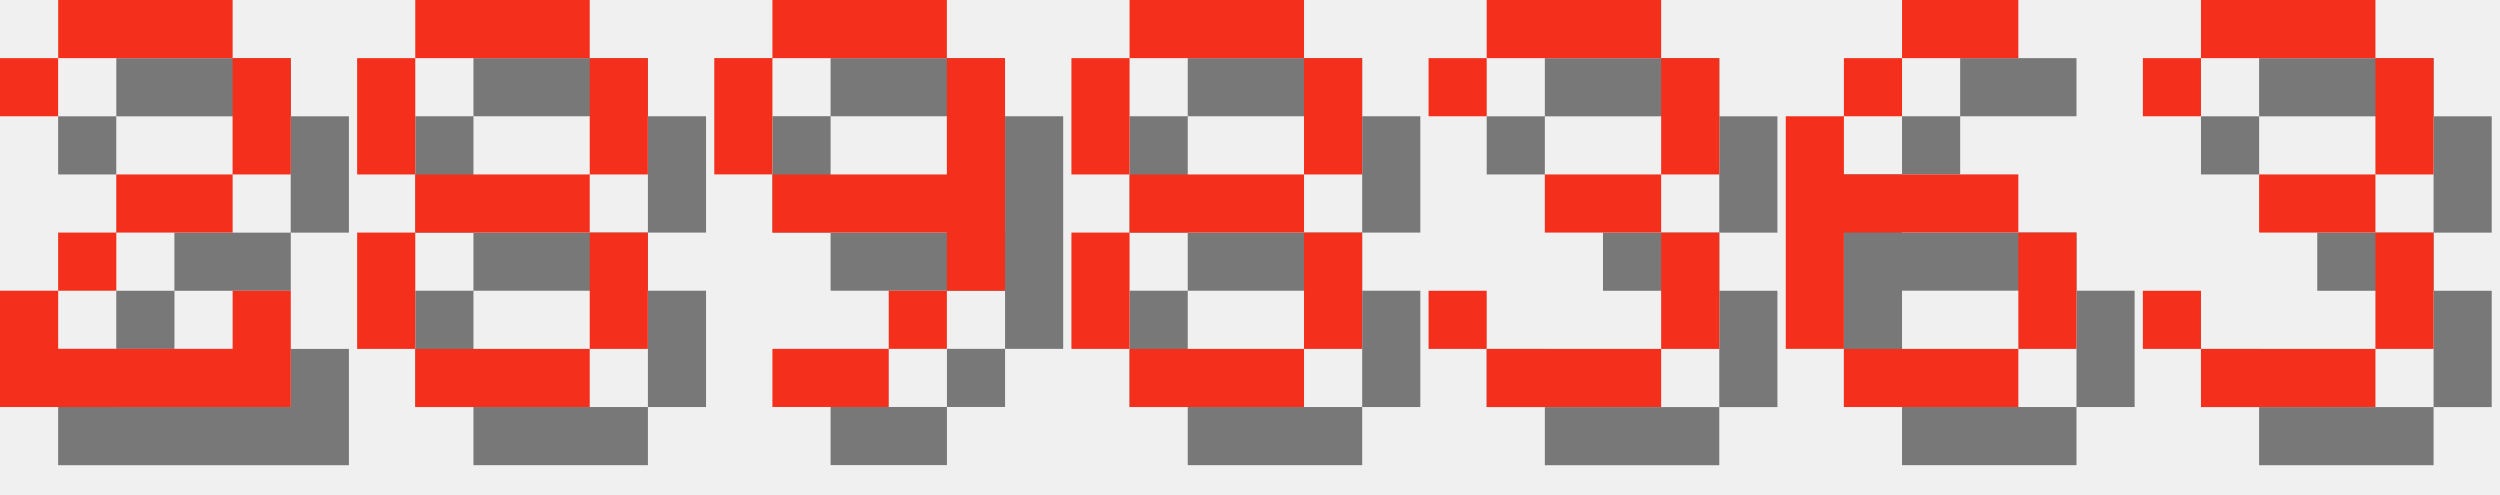
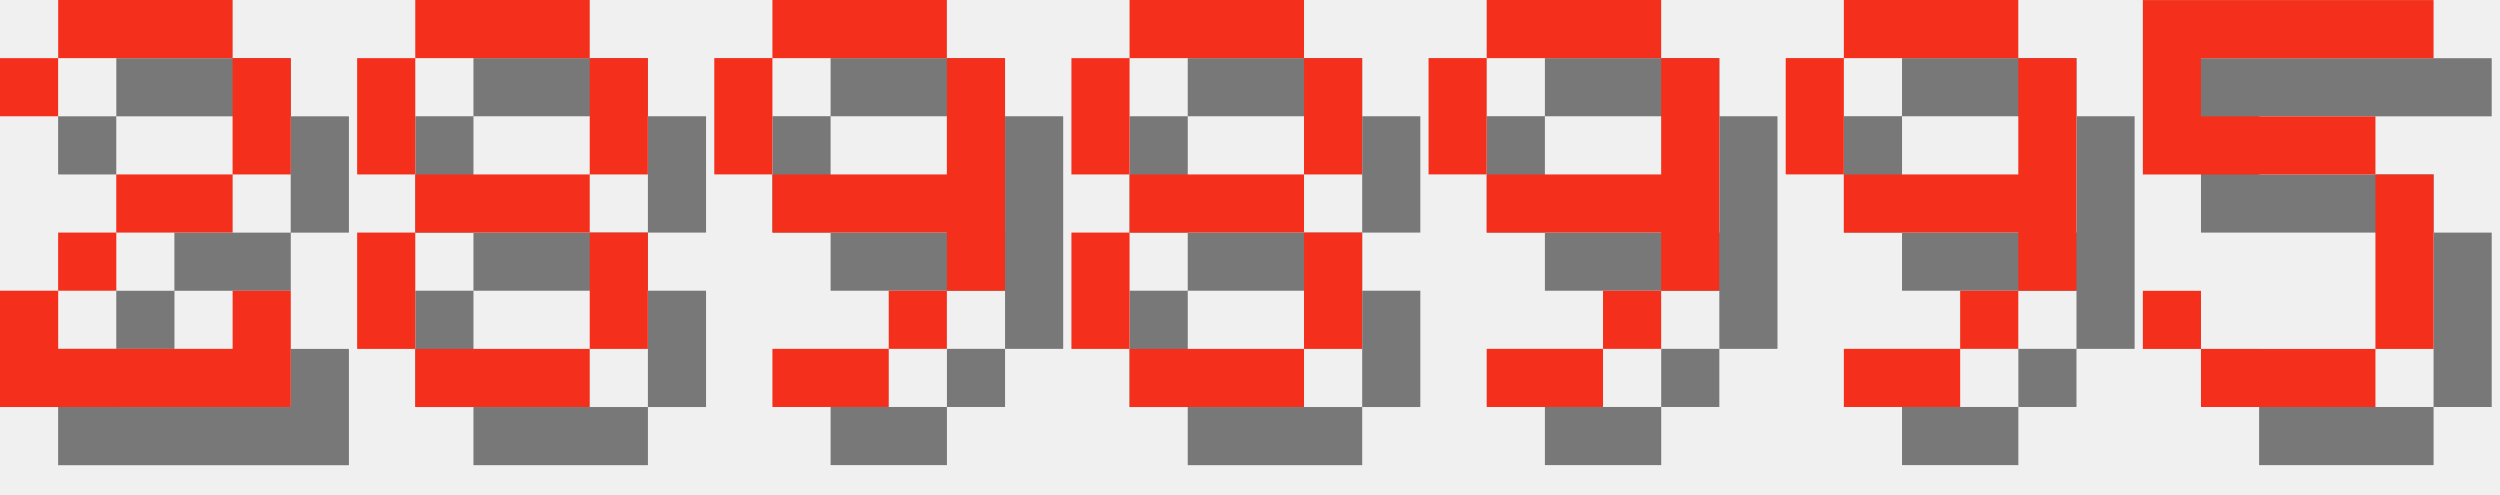
<svg xmlns="http://www.w3.org/2000/svg" version="1.1" width="182.0" height="36">
  <style>
        .text-foreground {
            fill: #F4301C;
        }
        .text-shadow {
            fill: #000000;
            fill-opacity: 0.5;
        }
    </style>
  <g class="digit" id="digit_2" transform="translate(0.0, 0), scale(4)">
    <path id="digit_2_shadow" class="text-shadow" d="m1.058 2.117v1.058h1.058v-1.058h3.175v2.117h-2.117v1.058h-1.058v1.058h-1.058v2.117h5.292v-2.117h-1.058v1.058h-3.175v-1.058h1.058v-1.058h2.117v-1.058h1.058v-2.117h-1.058v-1.058h-3.175v1.058h-1.058z" fill-opacity=".5" style="paint-order:stroke fill markers" />
    <path id="digit_2_fg" class="text-foreground" d="m0 1.058v1.058h1.058v-1.058h3.175v2.117h-2.117v1.058h-1.058v1.058h-1.058v2.117h5.292v-2.117h-1.058v1.058h-3.175v-1.058h1.058v-1.058h2.117v-1.058h1.058v-2.117h-1.058v-1.058h-3.175v1.058h-1.058z" fill="#fff" style="paint-order:stroke fill markers" />
  </g>
  <g class="digit" id="digit_8" transform="translate(26.0, 0), scale(4)">
    <path id="digit_8_shadow" class="text-shadow" d="m2.117 1.058v1.058h3.175v-1.058h-3.175zm3.175 1.058v2.117h1.058v-2.117h-1.058zm0 2.117h-3.175v1.058h3.175v-1.058zm0 1.058v2.117h1.058v-2.117h-1.058zm0 2.117h-3.175v1.058h3.175v-1.058zm-3.175 0v-2.117h-1.058v2.117h1.058zm0-3.175v-2.117h-1.058v2.117h1.058z" fill-opacity=".5" style="paint-order:stroke fill markers" />
    <path id="digit_8_fg" class="text-foreground" d="m1.058 0v1.058h3.175v-1.058h-3.175zm3.175 1.058v2.117h1.058v-2.117h-1.058zm0 2.117h-3.175v1.058h3.175v-1.058zm0 1.058v2.117h1.058v-2.117h-1.058zm0 2.117h-3.175v1.058h3.175v-1.058zm-3.175 0v-2.117h-1.058v2.117h1.058zm0-3.175v-2.117h-1.058v2.117h1.058z" fill="#fff" style="paint-order:stroke fill markers" />
  </g>
  <g class="digit" id="digit_9" transform="translate(52.0, 0), scale(4)">
    <path id="digit_9_shadow" class="text-shadow" d="m2.117 1.058v1.058h3.175v-1.058h-3.175zm3.175 1.058v2.117h-3.175v1.058h3.175v1.058h1.058v-4.233h-1.058zm0 4.233h-1.058v1.058h1.058v-1.058zm-1.058 1.058h-2.117v1.058h2.117v-1.058zm-2.117-3.175v-2.117h-1.058v2.117h1.058z" fill-opacity=".5" style="paint-order:stroke fill markers" />
    <path id="digit_9_fg" class="text-foreground" d="m1.058 0v1.058h3.175v-1.058h-3.175zm3.175 1.058v2.117h-3.175v1.058h3.175v1.058h1.058v-4.233h-1.058zm0 4.233h-1.058v1.058h1.058v-1.058zm-1.058 1.058h-2.117v1.058h2.117v-1.058zm-2.117-3.175v-2.117h-1.058v2.117h1.058z" fill="#fff" style="paint-order:stroke fill markers" />
  </g>
  <g class="digit" id="digit_8" transform="translate(78.0, 0), scale(4)">
    <path id="digit_8_shadow" class="text-shadow" d="m2.117 1.058v1.058h3.175v-1.058h-3.175zm3.175 1.058v2.117h1.058v-2.117h-1.058zm0 2.117h-3.175v1.058h3.175v-1.058zm0 1.058v2.117h1.058v-2.117h-1.058zm0 2.117h-3.175v1.058h3.175v-1.058zm-3.175 0v-2.117h-1.058v2.117h1.058zm0-3.175v-2.117h-1.058v2.117h1.058z" fill-opacity=".5" style="paint-order:stroke fill markers" />
    <path id="digit_8_fg" class="text-foreground" d="m1.058 0v1.058h3.175v-1.058h-3.175zm3.175 1.058v2.117h1.058v-2.117h-1.058zm0 2.117h-3.175v1.058h3.175v-1.058zm0 1.058v2.117h1.058v-2.117h-1.058zm0 2.117h-3.175v1.058h3.175v-1.058zm-3.175 0v-2.117h-1.058v2.117h1.058zm0-3.175v-2.117h-1.058v2.117h1.058z" fill="#fff" style="paint-order:stroke fill markers" />
  </g>
-   <g class="digit" id="digit_3" transform="translate(104.0, 0), scale(4)">
-     <path id="digit_3_shadow" class="text-shadow" d="m1.058 2.117v1.058h1.058v-1.058h3.175v2.117h-2.117v1.058h2.117v2.117h-3.175v-1.058h-1.058v1.058h1.058v1.058h3.175v-1.058h1.058v-2.117h-1.058v-1.058h1.058v-2.117h-1.058v-1.058h-3.175v1.058h-1.058z" fill-opacity=".5" style="paint-order:stroke fill markers" />
-     <path id="digit_3_fg" class="text-foreground" d="m0 1.058v1.058h1.058v-1.058h3.175v2.117h-2.117v1.058h2.117v2.117h-3.175v-1.058h-1.058v1.058h1.058v1.058h3.175v-1.058h1.058v-2.117h-1.058v-1.058h1.058v-2.117h-1.058v-1.058h-3.175v1.058h-1.058z" fill="#fff" style="paint-order:stroke fill markers" />
+   <g class="digit" id="digit_9" transform="translate(104.0, 0), scale(4)">
+     <path id="digit_9_shadow" class="text-shadow" d="m2.117 1.058v1.058h3.175v-1.058h-3.175zm3.175 1.058v2.117h-3.175v1.058h3.175v1.058h1.058v-4.233h-1.058zm0 4.233h-1.058v1.058h1.058v-1.058zm-1.058 1.058h-2.117v1.058h2.117v-1.058zm-2.117-3.175v-2.117h-1.058v2.117h1.058z" fill-opacity=".5" style="paint-order:stroke fill markers" />
+     <path id="digit_9_fg" class="text-foreground" d="m1.058 0v1.058h3.175v-1.058h-3.175zm3.175 1.058v2.117h-3.175v1.058h3.175v1.058h1.058v-4.233h-1.058zm0 4.233h-1.058v1.058h1.058v-1.058zm-1.058 1.058h-2.117v1.058h2.117v-1.058zm-2.117-3.175v-2.117h-1.058v2.117h1.058z" fill="#fff" style="paint-order:stroke fill markers" />
  </g>
-   <g class="digit" id="digit_6" transform="translate(130.0, 0), scale(4)">
-     <path id="digit_6_shadow" class="text-shadow" d="m3.175 1.058v1.058h2.117v-1.058h-2.117zm0 1.058h-1.058v1.058h1.058v-1.058zm-1.058 1.058h-1.058v4.233h1.058v-2.117h3.175v-1.058h-3.175v-1.058zm3.175 2.117v2.117h1.058v-2.117h-1.058zm0 2.117h-3.175v1.058h3.175v-1.058z" fill-opacity=".5" style="paint-order:stroke fill markers" />
-     <path id="digit_6_fg" class="text-foreground" d="m2.117 0v1.058h2.117v-1.058h-2.117zm0 1.058h-1.058v1.058h1.058v-1.058zm-1.058 1.058h-1.058v4.233h1.058v-2.117h3.175v-1.058h-3.175v-1.058zm3.175 2.117v2.117h1.058v-2.117h-1.058zm0 2.117h-3.175v1.058h3.175v-1.058z" fill="#fff" style="paint-order:stroke fill markers" />
+   <g class="digit" id="digit_9" transform="translate(130.0, 0), scale(4)">
+     <path id="digit_9_shadow" class="text-shadow" d="m2.117 1.058v1.058h3.175v-1.058h-3.175zm3.175 1.058v2.117h-3.175v1.058h3.175v1.058h1.058v-4.233h-1.058zm0 4.233h-1.058v1.058h1.058v-1.058zm-1.058 1.058h-2.117v1.058h2.117v-1.058zm-2.117-3.175v-2.117h-1.058v2.117h1.058z" fill-opacity=".5" style="paint-order:stroke fill markers" />
+     <path id="digit_9_fg" class="text-foreground" d="m1.058 0v1.058h3.175v-1.058h-3.175zm3.175 1.058v2.117h-3.175v1.058h3.175v1.058h1.058v-4.233h-1.058zm0 4.233h-1.058v1.058h1.058v-1.058zm-1.058 1.058h-2.117v1.058h2.117v-1.058zm-2.117-3.175v-2.117h-1.058v2.117h1.058z" fill="#fff" style="paint-order:stroke fill markers" />
  </g>
-   <g class="digit" id="digit_3" transform="translate(156.0, 0), scale(4)">
-     <path id="digit_3_shadow" class="text-shadow" d="m1.058 2.117v1.058h1.058v-1.058h3.175v2.117h-2.117v1.058h2.117v2.117h-3.175v-1.058h-1.058v1.058h1.058v1.058h3.175v-1.058h1.058v-2.117h-1.058v-1.058h1.058v-2.117h-1.058v-1.058h-3.175v1.058h-1.058z" fill-opacity=".5" style="paint-order:stroke fill markers" />
-     <path id="digit_3_fg" class="text-foreground" d="m0 1.058v1.058h1.058v-1.058h3.175v2.117h-2.117v1.058h2.117v2.117h-3.175v-1.058h-1.058v1.058h1.058v1.058h3.175v-1.058h1.058v-2.117h-1.058v-1.058h1.058v-2.117h-1.058v-1.058h-3.175v1.058h-1.058z" fill="#fff" style="paint-order:stroke fill markers" />
+   <g class="digit" id="digit_5" transform="translate(156.0, 0), scale(4)">
+     <path id="digit_5_shadow" class="text-shadow" d="m1.058 1.058v3.175h4.233v3.175h-3.175v-1.058h-1.058v1.058h1.058v1.058h3.175v-1.058h1.058v-3.175h-1.058v-1.058h-3.175v-1.058h4.233v-1.058h-5.292z" fill-opacity=".5" style="paint-order:stroke fill markers" />
+     <path id="digit_5_fg" class="text-foreground" d="m0 0v3.175h4.233v3.175h-3.175v-1.058h-1.058v1.058h1.058v1.058h3.175v-1.058h1.058v-3.175h-1.058v-1.058h-3.175v-1.058h4.233v-1.058h-5.292z" fill="#fff" style="paint-order:stroke fill markers" />
  </g>
</svg>
